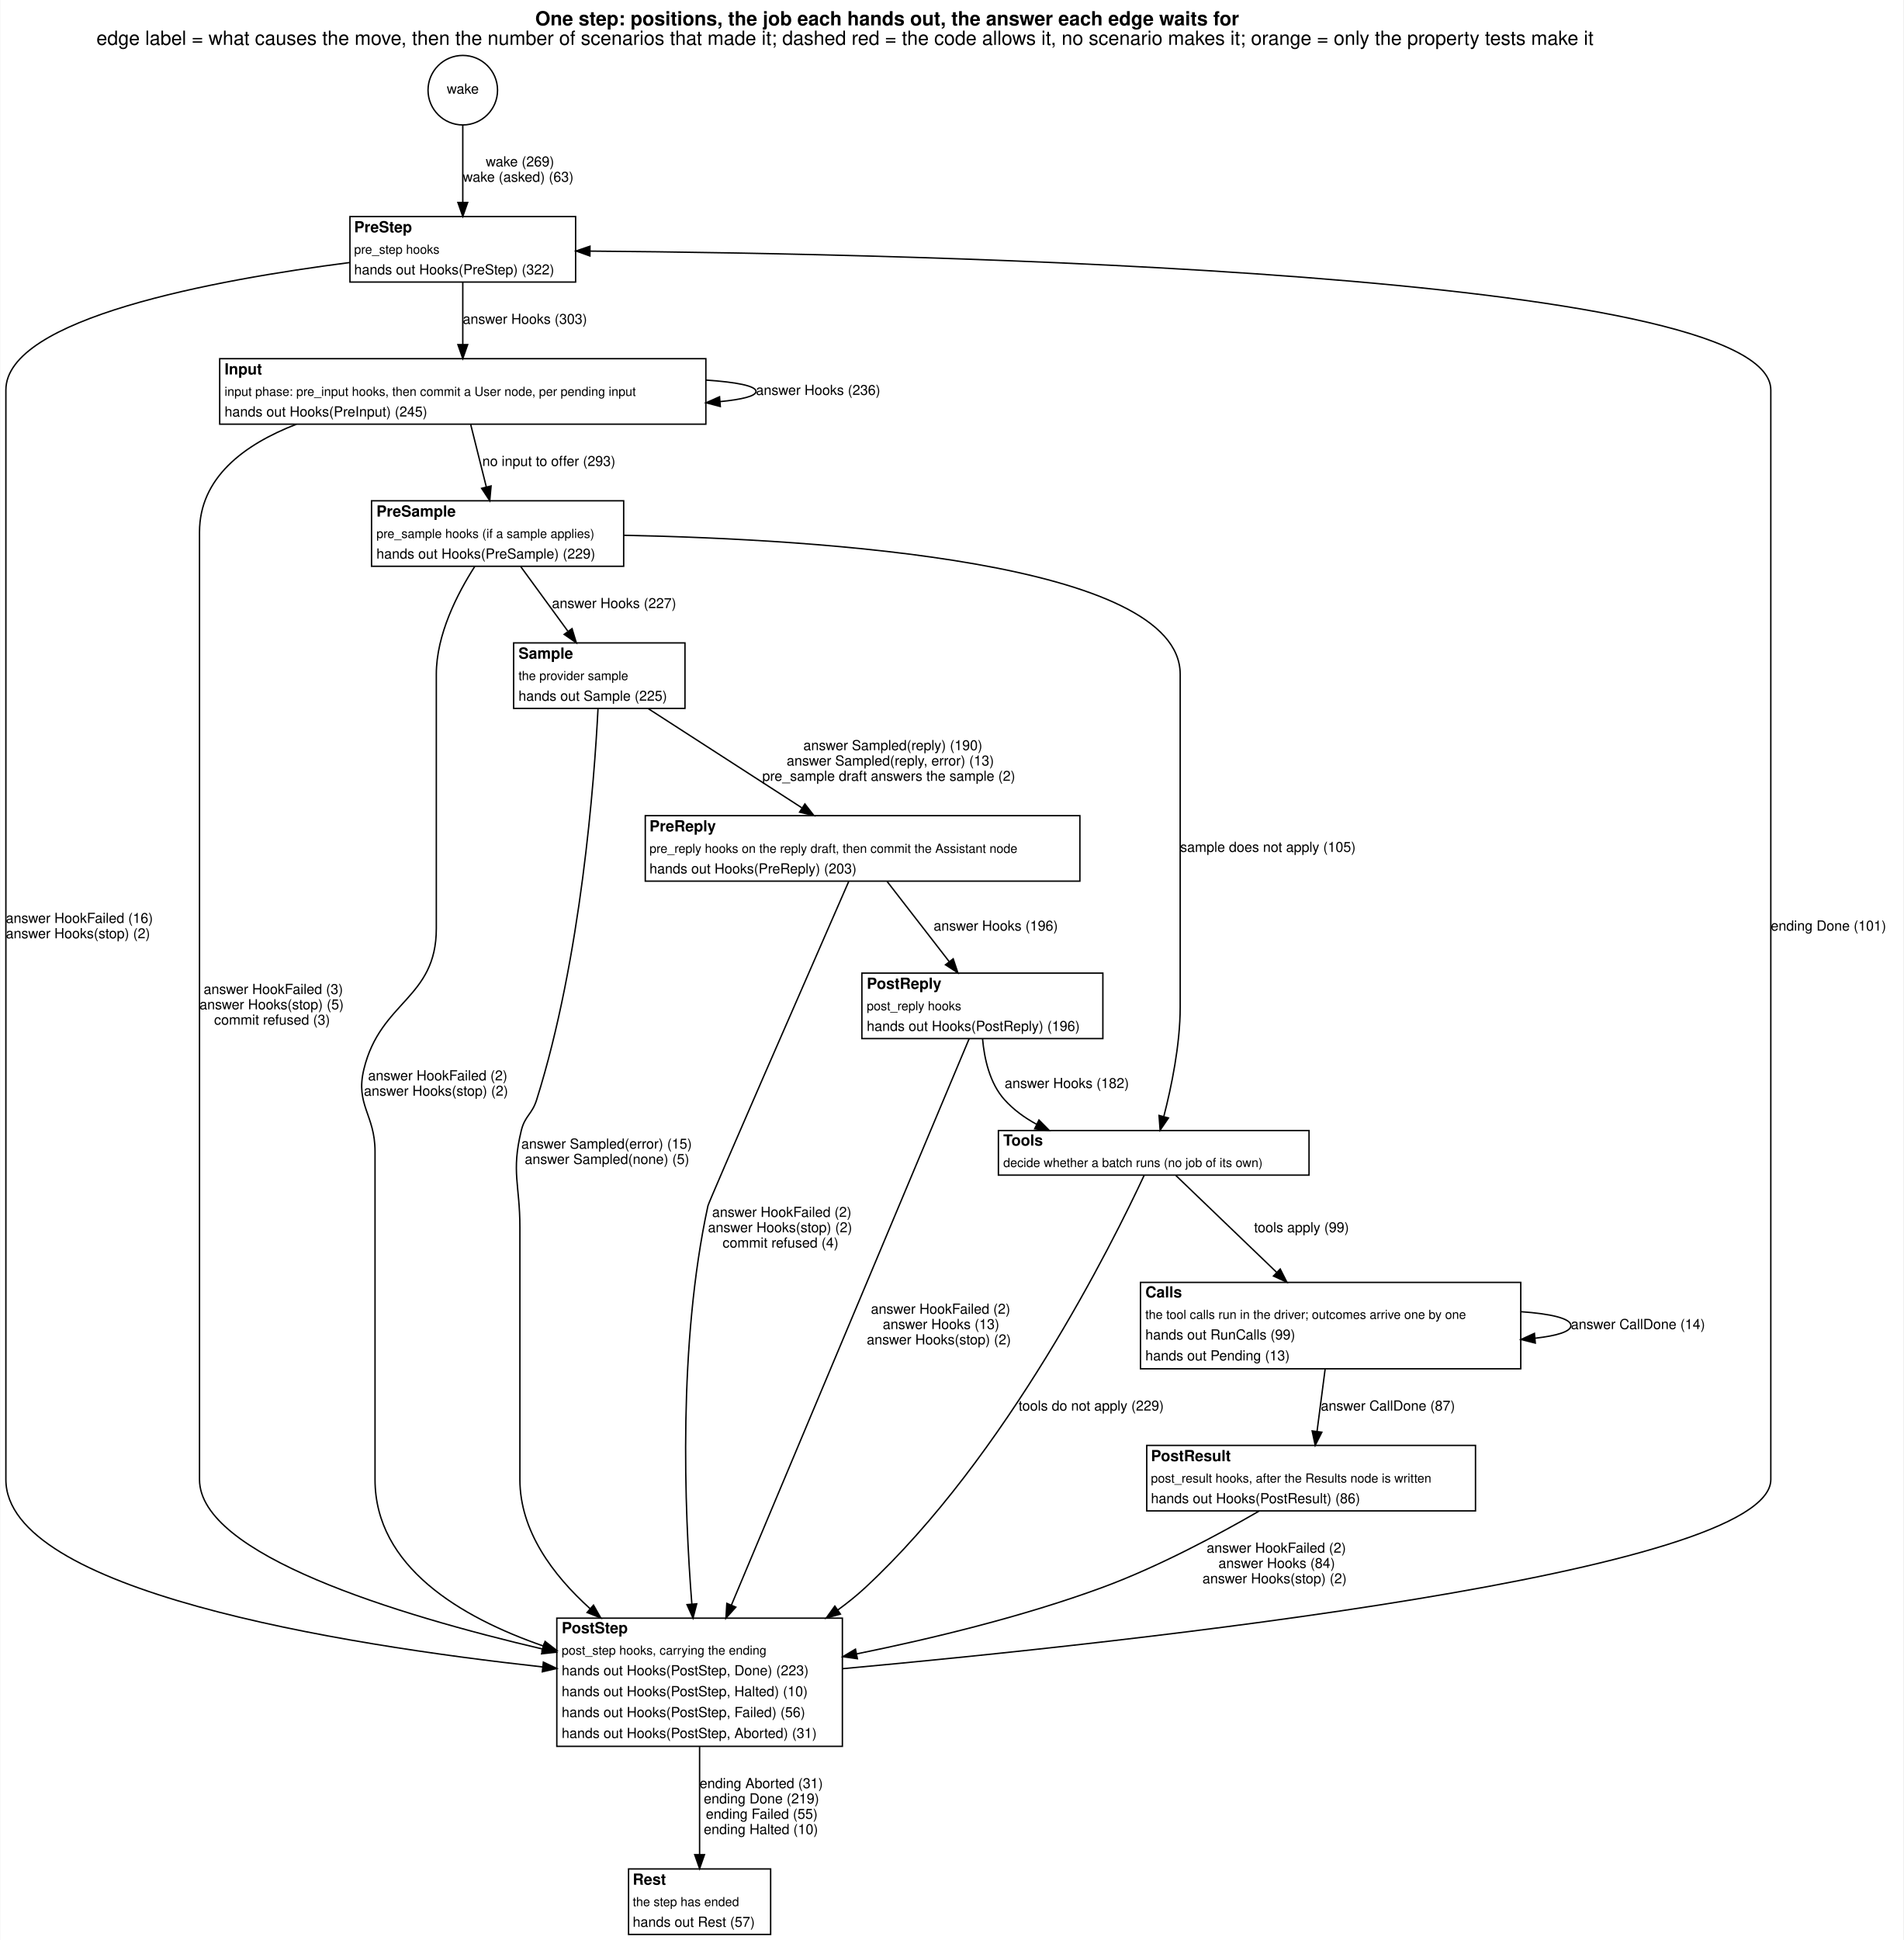
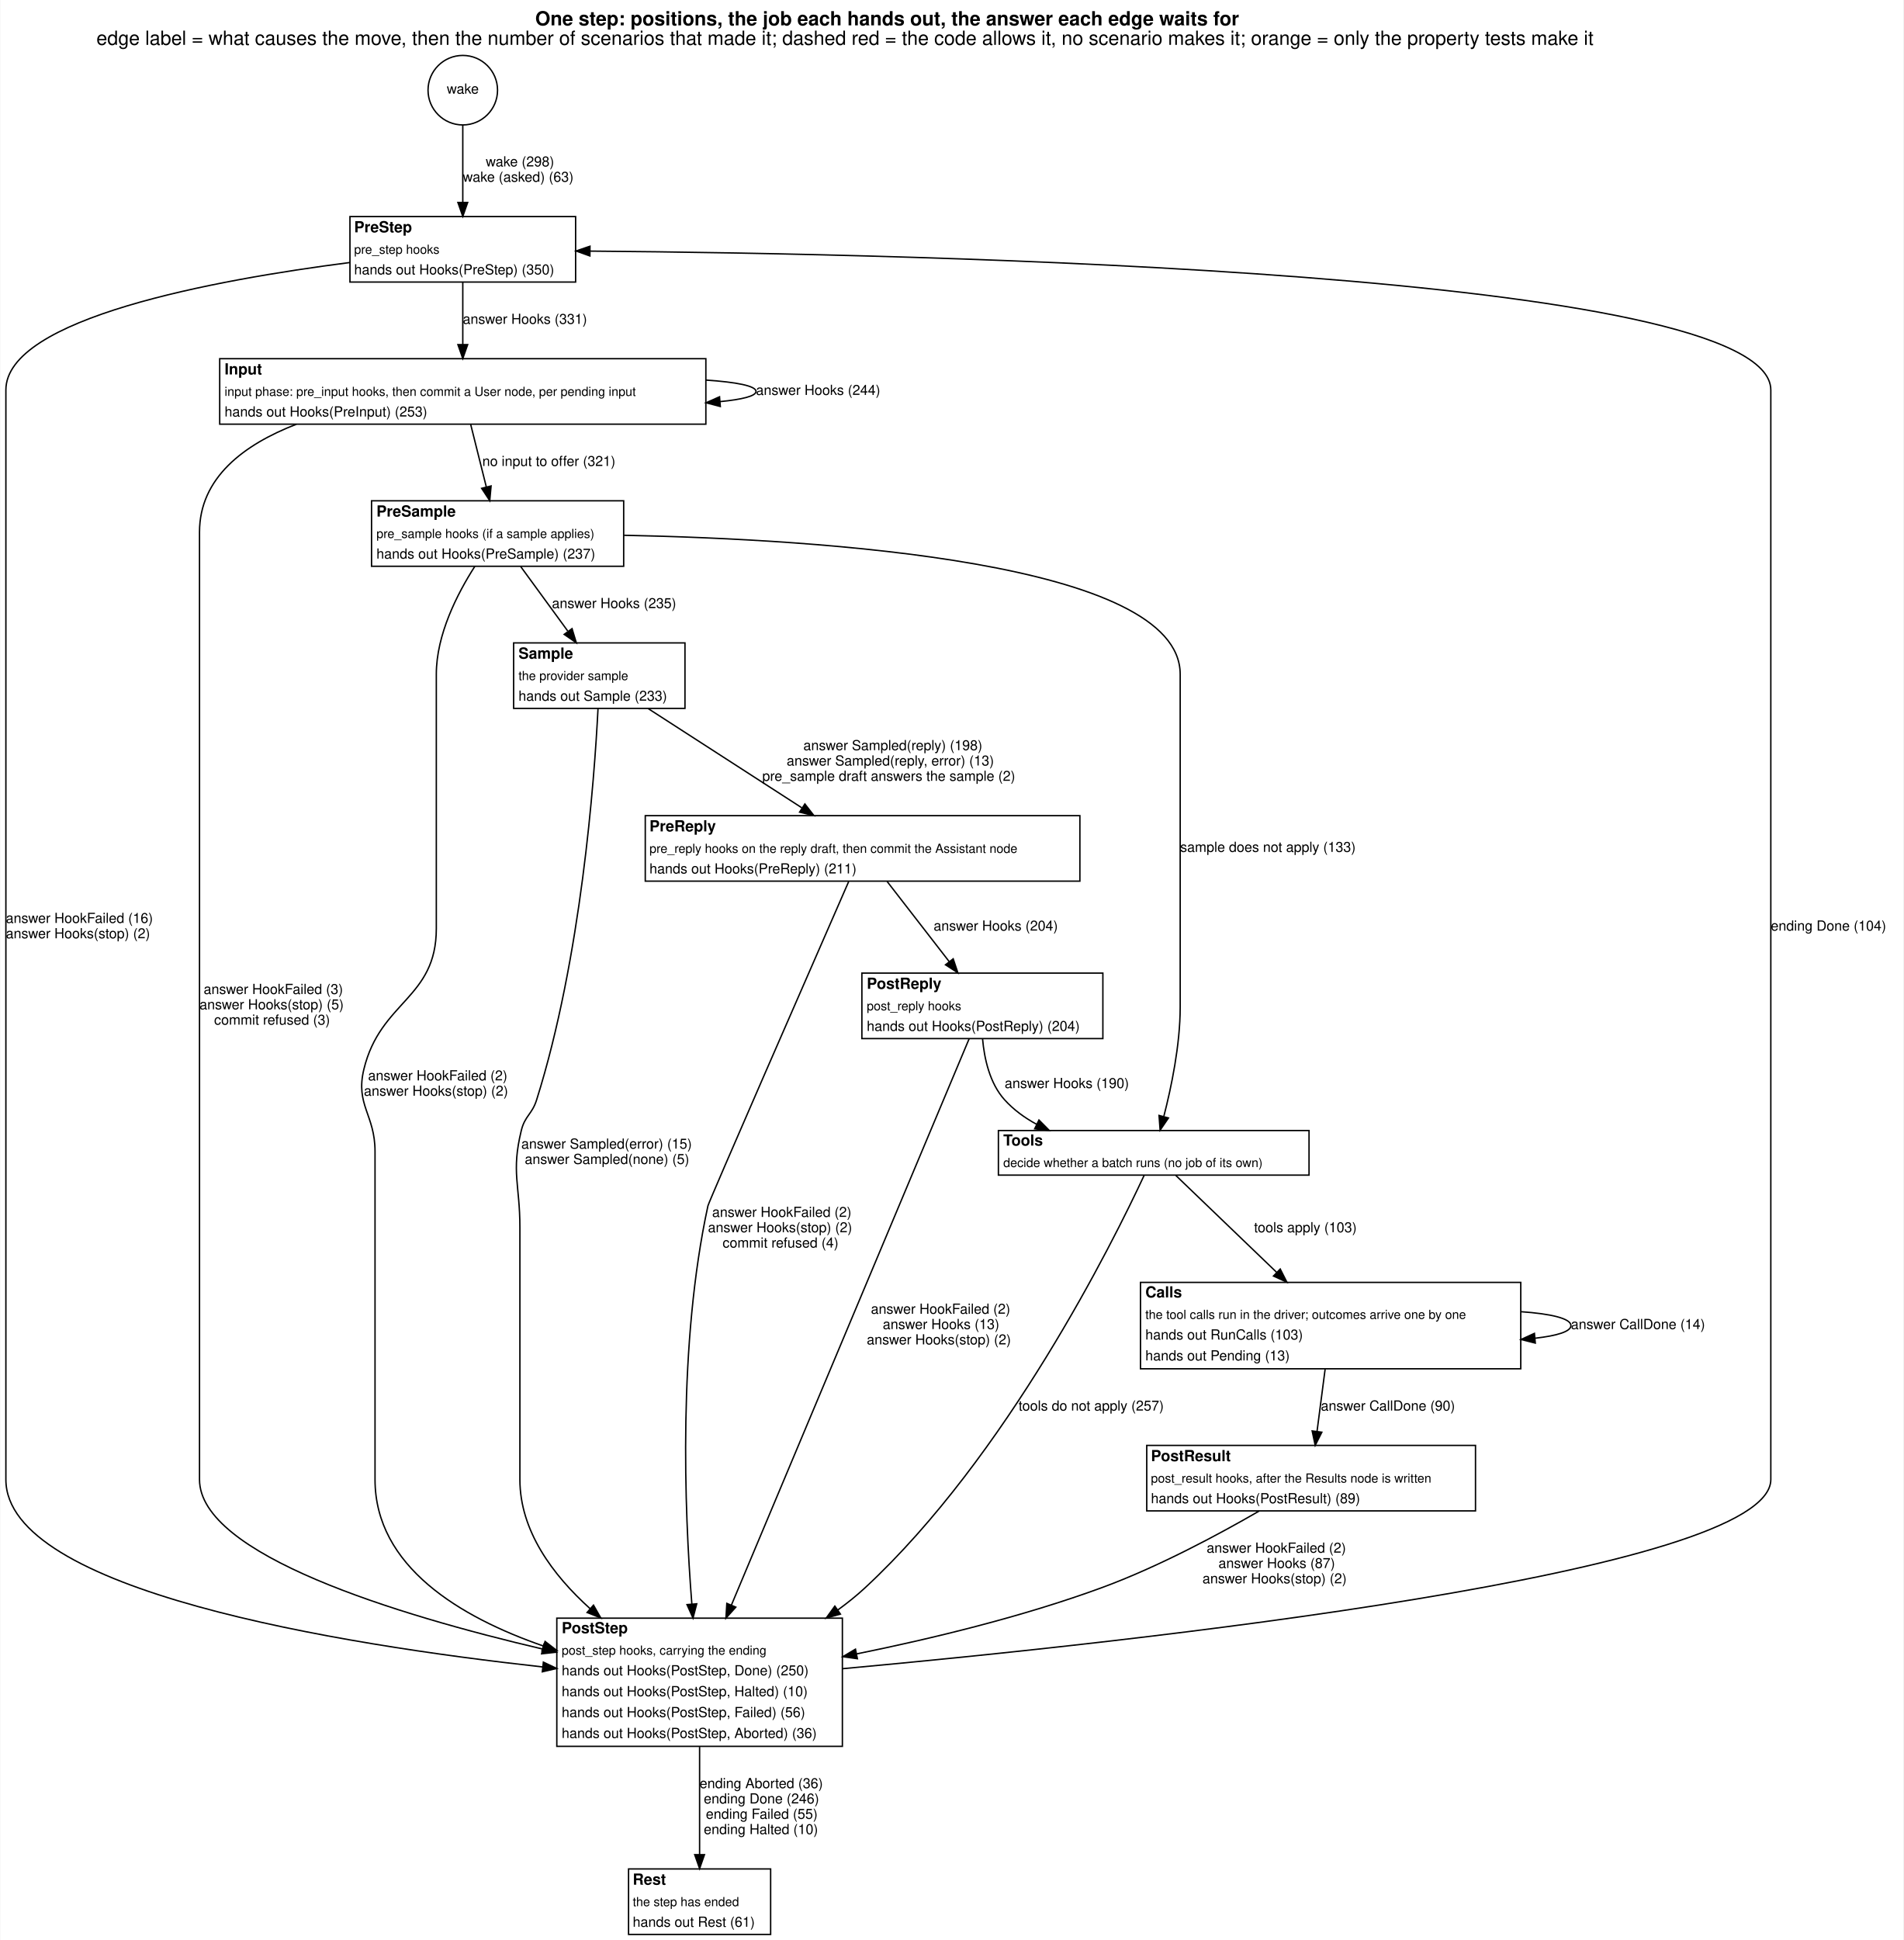
<svg xmlns="http://www.w3.org/2000/svg" width="1366pt" height="1392pt" viewBox="0.00 0.00 1366.00 1392.45">
  <g id="graph0" class="graph" transform="scale(1 1) rotate(0) translate(4 1388.45)">
    <polygon fill="white" stroke="transparent" points="-4,4 -4,-1388.45 1362,-1388.45 1362,4 -4,4" />
    <text text-anchor="start" x="380" y="-1370.25" font-family="Helvetica,sans-Serif" font-weight="bold" font-size="14.00">One step: positions, the job each hands out, the answer each edge waits for</text>
    <text text-anchor="start" x="65" y="-1356.25" font-family="Helvetica,sans-Serif" font-size="14.00">edge label = what causes the move, then the number of scenarios that made it; dashed red = the code allows it, no scenario makes it; orange = only the property tests make it</text>
    <g id="node1" class="node">
      <ellipse fill="none" stroke="black" cx="328" cy="-1323.72" rx="24.95" ry="24.95" />
      <text text-anchor="middle" x="328" y="-1321.22" font-family="Helvetica,sans-Serif" font-size="10.00">wake</text>
    </g>
    <g id="node2" class="node">
      <polygon fill="white" stroke="transparent" points="247,-1186 247,-1233 409,-1233 409,-1186 247,-1186" />
      <text text-anchor="start" x="250" y="-1221.7" font-family="Helvetica,sans-Serif" font-weight="bold" font-size="11.00">PreStep</text>
      <text text-anchor="start" x="250" y="-1206.3" font-family="Helvetica,sans-Serif" font-size="9.00">pre_step hooks</text>
-       <text text-anchor="start" x="250" y="-1191.5" font-family="Helvetica,sans-Serif" font-size="10.00">hands out Hooks(PreStep) (322)</text>
+       <text text-anchor="start" x="250" y="-1191.5" font-family="Helvetica,sans-Serif" font-size="10.00">hands out Hooks(PreStep) (350)</text>
      <polygon fill="none" stroke="black" points="247,-1186 247,-1233 409,-1233 409,-1186 247,-1186" />
    </g>
    <g id="edge1" class="edge">
      <path fill="none" stroke="black" d="M328,-1298.92C328,-1282.76 328,-1261.16 328,-1243.36" />
      <polygon fill="black" stroke="black" points="331.5,-1243.12 328,-1233.12 324.5,-1243.12 331.5,-1243.12" />
-       <text text-anchor="start" x="344.5" y="-1269" font-family="Helvetica,sans-Serif" font-size="10.00">wake (269)</text>
+       <text text-anchor="start" x="344.5" y="-1269" font-family="Helvetica,sans-Serif" font-size="10.00">wake (298)</text>
      <text text-anchor="start" x="328" y="-1258" font-family="Helvetica,sans-Serif" font-size="10.00">wake (asked) (63)</text>
    </g>
    <g id="node3" class="node">
      <polygon fill="white" stroke="transparent" points="153.5,-1084 153.5,-1131 502.5,-1131 502.5,-1084 153.5,-1084" />
      <text text-anchor="start" x="157" y="-1119.7" font-family="Helvetica,sans-Serif" font-weight="bold" font-size="11.00">Input</text>
      <text text-anchor="start" x="157" y="-1104.3" font-family="Helvetica,sans-Serif" font-size="9.00">input phase: pre_input hooks, then commit a User node, per pending input</text>
-       <text text-anchor="start" x="157" y="-1089.5" font-family="Helvetica,sans-Serif" font-size="10.00">hands out Hooks(PreInput) (245)</text>
+       <text text-anchor="start" x="157" y="-1089.5" font-family="Helvetica,sans-Serif" font-size="10.00">hands out Hooks(PreInput) (253)</text>
      <polygon fill="none" stroke="black" points="153.5,-1084 153.5,-1131 502.5,-1131 502.5,-1084 153.5,-1084" />
    </g>
    <g id="edge17" class="edge">
      <path fill="none" stroke="black" d="M328,-1185.81C328,-1172.64 328,-1155.82 328,-1141.24" />
      <polygon fill="black" stroke="black" points="331.5,-1141.1 328,-1131.1 324.5,-1141.1 331.5,-1141.1" />
-       <text text-anchor="start" x="328" y="-1156" font-family="Helvetica,sans-Serif" font-size="10.00">answer Hooks (303)</text>
+       <text text-anchor="start" x="328" y="-1156" font-family="Helvetica,sans-Serif" font-size="10.00">answer Hooks (331)</text>
    </g>
    <g id="node11" class="node">
      <polygon fill="white" stroke="transparent" points="395.5,-135 395.5,-227 600.5,-227 600.5,-135 395.5,-135" />
      <text text-anchor="start" x="399" y="-216.2" font-family="Helvetica,sans-Serif" font-weight="bold" font-size="11.00">PostStep</text>
      <text text-anchor="start" x="399" y="-200.8" font-family="Helvetica,sans-Serif" font-size="9.00">post_step hooks, carrying the ending</text>
-       <text text-anchor="start" x="399" y="-186" font-family="Helvetica,sans-Serif" font-size="10.00">hands out Hooks(PostStep, Done) (223)</text>
+       <text text-anchor="start" x="399" y="-186" font-family="Helvetica,sans-Serif" font-size="10.00">hands out Hooks(PostStep, Done) (250)</text>
      <text text-anchor="start" x="399" y="-171" font-family="Helvetica,sans-Serif" font-size="10.00">hands out Hooks(PostStep, Halted) (10)</text>
      <text text-anchor="start" x="399" y="-156" font-family="Helvetica,sans-Serif" font-size="10.00">hands out Hooks(PostStep, Failed) (56)</text>
-       <text text-anchor="start" x="399" y="-141" font-family="Helvetica,sans-Serif" font-size="10.00">hands out Hooks(PostStep, Aborted) (31)</text>
+       <text text-anchor="start" x="399" y="-141" font-family="Helvetica,sans-Serif" font-size="10.00">hands out Hooks(PostStep, Aborted) (36)</text>
      <polygon fill="none" stroke="black" points="395.5,-135 395.5,-227 600.5,-227 600.5,-135 395.5,-135" />
    </g>
    <g id="edge18" class="edge">
      <path fill="none" stroke="black" d="M246.92,-1200.02C149.79,-1187.56 0,-1160 0,-1108.5 0,-1108.5 0,-1108.5 0,-326.5 0,-246.75 238.55,-208.17 385.44,-191.98" />
      <polygon fill="black" stroke="black" points="385.85,-195.45 395.42,-190.9 385.1,-188.5 385.85,-195.45" />
      <text text-anchor="start" x="0" y="-726" font-family="Helvetica,sans-Serif" font-size="10.00">answer HookFailed (16)</text>
      <text text-anchor="start" x="0" y="-715" font-family="Helvetica,sans-Serif" font-size="10.00">answer Hooks(stop) (2)</text>
    </g>
    <g id="edge4" class="edge">
      <path fill="none" stroke="black" d="M502.62,-1115.64C524.28,-1114.19 538.5,-1111.48 538.5,-1107.5 538.5,-1104.17 528.56,-1101.73 512.65,-1100.18" />
      <polygon fill="black" stroke="black" points="512.87,-1096.68 502.62,-1099.36 512.31,-1103.66 512.87,-1096.68" />
-       <text text-anchor="start" x="538.5" y="-1105" font-family="Helvetica,sans-Serif" font-size="10.00">answer Hooks (236)</text>
+       <text text-anchor="start" x="538.5" y="-1105" font-family="Helvetica,sans-Serif" font-size="10.00">answer Hooks (244)</text>
    </g>
    <g id="node4" class="node">
      <polygon fill="white" stroke="transparent" points="262.5,-982 262.5,-1029 443.5,-1029 443.5,-982 262.5,-982" />
      <text text-anchor="start" x="266" y="-1017.7" font-family="Helvetica,sans-Serif" font-weight="bold" font-size="11.00">PreSample</text>
      <text text-anchor="start" x="266" y="-1002.3" font-family="Helvetica,sans-Serif" font-size="9.00">pre_sample hooks (if a sample applies)</text>
-       <text text-anchor="start" x="266" y="-987.5" font-family="Helvetica,sans-Serif" font-size="10.00">hands out Hooks(PreSample) (229)</text>
+       <text text-anchor="start" x="266" y="-987.5" font-family="Helvetica,sans-Serif" font-size="10.00">hands out Hooks(PreSample) (237)</text>
      <polygon fill="none" stroke="black" points="262.5,-982 262.5,-1029 443.5,-1029 443.5,-982 262.5,-982" />
    </g>
    <g id="edge6" class="edge">
      <path fill="none" stroke="black" d="M333.67,-1083.81C337,-1070.51 341.25,-1053.5 344.92,-1038.82" />
      <polygon fill="black" stroke="black" points="348.32,-1039.65 347.35,-1029.1 341.53,-1037.95 348.32,-1039.65" />
-       <text text-anchor="start" x="342" y="-1054" font-family="Helvetica,sans-Serif" font-size="10.00">no input to offer (293)</text>
+       <text text-anchor="start" x="342" y="-1054" font-family="Helvetica,sans-Serif" font-size="10.00">no input to offer (321)</text>
    </g>
    <g id="edge5" class="edge">
      <path fill="none" stroke="black" d="M208.57,-1083.96C170.95,-1069.42 139,-1045.57 139,-1006.5 139,-1006.5 139,-1006.5 139,-326.5 139,-272.59 280.09,-229.48 385.37,-204.82" />
      <polygon fill="black" stroke="black" points="386.17,-208.23 395.13,-202.56 384.59,-201.41 386.17,-208.23" />
      <text text-anchor="start" x="142" y="-675" font-family="Helvetica,sans-Serif" font-size="10.00">answer HookFailed (3)</text>
      <text text-anchor="start" x="139" y="-664" font-family="Helvetica,sans-Serif" font-size="10.00">answer Hooks(stop) (5)</text>
      <text text-anchor="start" x="149.5" y="-653" font-family="Helvetica,sans-Serif" font-size="10.00">commit refused (3)</text>
    </g>
    <g id="node5" class="node">
      <polygon fill="white" stroke="transparent" points="364.5,-880 364.5,-927 487.5,-927 487.5,-880 364.5,-880" />
      <text text-anchor="start" x="368" y="-915.7" font-family="Helvetica,sans-Serif" font-weight="bold" font-size="11.00">Sample</text>
      <text text-anchor="start" x="368" y="-900.3" font-family="Helvetica,sans-Serif" font-size="9.00">the provider sample</text>
-       <text text-anchor="start" x="368" y="-885.5" font-family="Helvetica,sans-Serif" font-size="10.00">hands out Sample (225)</text>
+       <text text-anchor="start" x="368" y="-885.5" font-family="Helvetica,sans-Serif" font-size="10.00">hands out Sample (233)</text>
      <polygon fill="none" stroke="black" points="364.5,-880 364.5,-927 487.5,-927 487.5,-880 364.5,-880" />
    </g>
    <g id="edge15" class="edge">
      <path fill="none" stroke="black" d="M369.56,-981.81C379.55,-968.13 392.41,-950.51 403.33,-935.55" />
      <polygon fill="black" stroke="black" points="406.43,-937.24 409.5,-927.1 400.78,-933.11 406.43,-937.24" />
-       <text text-anchor="start" x="392" y="-952" font-family="Helvetica,sans-Serif" font-size="10.00">answer Hooks (227)</text>
+       <text text-anchor="start" x="392" y="-952" font-family="Helvetica,sans-Serif" font-size="10.00">answer Hooks (235)</text>
    </g>
    <g id="node8" class="node">
      <polygon fill="white" stroke="transparent" points="712.5,-545 712.5,-577 935.5,-577 935.5,-545 712.5,-545" />
      <text text-anchor="start" x="716" y="-566.2" font-family="Helvetica,sans-Serif" font-weight="bold" font-size="11.00">Tools</text>
      <text text-anchor="start" x="716" y="-550.8" font-family="Helvetica,sans-Serif" font-size="9.00">decide whether a batch runs (no job of its own)</text>
      <polygon fill="none" stroke="black" points="712.5,-545 712.5,-577 935.5,-577 935.5,-545 712.5,-545" />
    </g>
    <g id="edge16" class="edge">
      <path fill="none" stroke="black" d="M443.73,-1004.25C585.37,-1001.38 843,-985.08 843,-904.5 843,-904.5 843,-904.5 843,-665.5 843,-638.43 836.63,-608.02 831.27,-587.21" />
      <polygon fill="black" stroke="black" points="834.58,-586.02 828.6,-577.27 827.82,-587.84 834.58,-586.02" />
-       <text text-anchor="start" x="843" y="-777" font-family="Helvetica,sans-Serif" font-size="10.00">sample does not apply (105)</text>
+       <text text-anchor="start" x="843" y="-777" font-family="Helvetica,sans-Serif" font-size="10.00">sample does not apply (133)</text>
    </g>
    <g id="edge14" class="edge">
      <path fill="none" stroke="black" d="M336.62,-981.9C324.11,-962.39 309,-932.95 309,-904.5 309,-904.5 309,-904.5 309,-722 309,-671.51 268.89,-670.07 257,-621 250.77,-595.28 265,-588.46 265,-562 265,-562 265,-562 265,-326.5 265,-264.04 326.23,-227.64 385.91,-207" />
      <polygon fill="black" stroke="black" points="387.08,-210.3 395.46,-203.82 384.87,-203.66 387.08,-210.3" />
      <text text-anchor="start" x="260" y="-613" font-family="Helvetica,sans-Serif" font-size="10.00">answer HookFailed (2)</text>
      <text text-anchor="start" x="257" y="-602" font-family="Helvetica,sans-Serif" font-size="10.00">answer Hooks(stop) (2)</text>
    </g>
    <g id="node6" class="node">
      <polygon fill="white" stroke="transparent" points="459,-756 459,-803 771,-803 771,-756 459,-756" />
      <text text-anchor="start" x="462" y="-791.7" font-family="Helvetica,sans-Serif" font-weight="bold" font-size="11.00">PreReply</text>
      <text text-anchor="start" x="462" y="-776.3" font-family="Helvetica,sans-Serif" font-size="9.00">pre_reply hooks on the reply draft, then commit the Assistant node</text>
-       <text text-anchor="start" x="462" y="-761.5" font-family="Helvetica,sans-Serif" font-size="10.00">hands out Hooks(PreReply) (203)</text>
+       <text text-anchor="start" x="462" y="-761.5" font-family="Helvetica,sans-Serif" font-size="10.00">hands out Hooks(PreReply) (211)</text>
      <polygon fill="none" stroke="black" points="459,-756 459,-803 771,-803 771,-756 459,-756" />
    </g>
    <g id="edge20" class="edge">
      <path fill="none" stroke="black" d="M461.11,-879.84C492.27,-859.72 537.92,-830.25 571.41,-808.64" />
      <polygon fill="black" stroke="black" points="573.58,-811.4 580.08,-803.04 569.78,-805.52 573.58,-811.4" />
-       <text text-anchor="start" x="572.5" y="-850" font-family="Helvetica,sans-Serif" font-size="10.00">answer Sampled(reply) (190)</text>
+       <text text-anchor="start" x="572.5" y="-850" font-family="Helvetica,sans-Serif" font-size="10.00">answer Sampled(reply) (198)</text>
      <text text-anchor="start" x="560.5" y="-839" font-family="Helvetica,sans-Serif" font-size="10.00">answer Sampled(reply, error) (13)</text>
      <text text-anchor="start" x="543" y="-828" font-family="Helvetica,sans-Serif" font-size="10.00">pre_sample draft answers the sample (2)</text>
    </g>
    <g id="edge19" class="edge">
      <path fill="none" stroke="black" d="M425.08,-879.87C422.48,-828.69 413.03,-700.6 381,-599 377.71,-588.57 372.59,-587.62 370,-577 362.69,-546.99 369,-538.39 369,-507.5 369,-507.5 369,-507.5 369,-326.5 369,-289.77 392.49,-258.07 419.41,-233.81" />
      <polygon fill="black" stroke="black" points="421.82,-236.35 427.08,-227.16 417.23,-231.06 421.82,-236.35" />
      <text text-anchor="start" x="370" y="-564" font-family="Helvetica,sans-Serif" font-size="10.00">answer Sampled(error) (15)</text>
      <text text-anchor="start" x="372.5" y="-553" font-family="Helvetica,sans-Serif" font-size="10.00">answer Sampled(none) (5)</text>
    </g>
    <g id="node7" class="node">
      <polygon fill="white" stroke="transparent" points="614.5,-643 614.5,-690 787.5,-690 787.5,-643 614.5,-643" />
      <text text-anchor="start" x="618" y="-678.7" font-family="Helvetica,sans-Serif" font-weight="bold" font-size="11.00">PostReply</text>
      <text text-anchor="start" x="618" y="-663.3" font-family="Helvetica,sans-Serif" font-size="9.00">post_reply hooks</text>
-       <text text-anchor="start" x="618" y="-648.5" font-family="Helvetica,sans-Serif" font-size="10.00">hands out Hooks(PostReply) (196)</text>
+       <text text-anchor="start" x="618" y="-648.5" font-family="Helvetica,sans-Serif" font-size="10.00">hands out Hooks(PostReply) (204)</text>
      <polygon fill="none" stroke="black" points="614.5,-643 614.5,-690 787.5,-690 787.5,-643 614.5,-643" />
    </g>
    <g id="edge12" class="edge">
      <path fill="none" stroke="black" d="M632.61,-755.77C645.48,-739.16 663.08,-716.45 677.2,-698.22" />
      <polygon fill="black" stroke="black" points="680.05,-700.25 683.41,-690.2 674.52,-695.96 680.05,-700.25" />
-       <text text-anchor="start" x="666" y="-720.5" font-family="Helvetica,sans-Serif" font-size="10.00">answer Hooks (196)</text>
+       <text text-anchor="start" x="666" y="-720.5" font-family="Helvetica,sans-Serif" font-size="10.00">answer Hooks (204)</text>
    </g>
    <g id="edge13" class="edge">
      <path fill="none" stroke="black" d="M605.02,-755.69C577.88,-693.62 504.67,-526.08 504,-523 482.53,-424.07 487.06,-305.18 492.44,-237.12" />
      <polygon fill="black" stroke="black" points="495.94,-237.31 493.27,-227.05 488.96,-236.73 495.94,-237.31" />
      <text text-anchor="start" x="507" y="-515" font-family="Helvetica,sans-Serif" font-size="10.00">answer HookFailed (2)</text>
      <text text-anchor="start" x="504" y="-504" font-family="Helvetica,sans-Serif" font-size="10.00">answer Hooks(stop) (2)</text>
      <text text-anchor="start" x="514.5" y="-493" font-family="Helvetica,sans-Serif" font-size="10.00">commit refused (4)</text>
    </g>
    <g id="edge8" class="edge">
      <path fill="none" stroke="black" d="M701.12,-642.93C702.37,-628.71 706.23,-610.87 717,-599 723.47,-591.87 731.38,-586.11 739.95,-581.47" />
      <polygon fill="black" stroke="black" points="741.62,-584.55 749.08,-577.02 738.55,-578.25 741.62,-584.55" />
-       <text text-anchor="start" x="717" y="-607.5" font-family="Helvetica,sans-Serif" font-size="10.00">answer Hooks (182)</text>
+       <text text-anchor="start" x="717" y="-607.5" font-family="Helvetica,sans-Serif" font-size="10.00">answer Hooks (190)</text>
    </g>
    <g id="edge7" class="edge">
      <path fill="none" stroke="black" d="M691.48,-642.83C661,-570.23 565.21,-342.09 520.9,-236.55" />
      <polygon fill="black" stroke="black" points="524,-234.9 516.91,-227.03 517.55,-237.61 524,-234.9" />
      <text text-anchor="start" x="621" y="-445.5" font-family="Helvetica,sans-Serif" font-size="10.00">answer HookFailed (2)</text>
      <text text-anchor="start" x="629.5" y="-434.5" font-family="Helvetica,sans-Serif" font-size="10.00">answer Hooks (13)</text>
      <text text-anchor="start" x="618" y="-423.5" font-family="Helvetica,sans-Serif" font-size="10.00">answer Hooks(stop) (2)</text>
    </g>
    <g id="node9" class="node">
      <polygon fill="white" stroke="transparent" points="814.5,-406 814.5,-468 1087.5,-468 1087.5,-406 814.5,-406" />
      <text text-anchor="start" x="818" y="-457.2" font-family="Helvetica,sans-Serif" font-weight="bold" font-size="11.00">Calls</text>
      <text text-anchor="start" x="818" y="-441.8" font-family="Helvetica,sans-Serif" font-size="9.00">the tool calls run in the driver; outcomes arrive one by one</text>
-       <text text-anchor="start" x="818" y="-427" font-family="Helvetica,sans-Serif" font-size="10.00">hands out RunCalls (99)</text>
+       <text text-anchor="start" x="818" y="-427" font-family="Helvetica,sans-Serif" font-size="10.00">hands out RunCalls (103)</text>
      <text text-anchor="start" x="818" y="-412" font-family="Helvetica,sans-Serif" font-size="10.00">hands out Pending (13)</text>
      <polygon fill="none" stroke="black" points="814.5,-406 814.5,-468 1087.5,-468 1087.5,-406 814.5,-406" />
    </g>
    <g id="edge21" class="edge">
      <path fill="none" stroke="black" d="M839.83,-544.8C857.85,-527.49 887.93,-498.59 912.26,-475.21" />
      <polygon fill="black" stroke="black" points="914.82,-477.61 919.61,-468.15 909.97,-472.56 914.82,-477.61" />
-       <text text-anchor="start" x="896" y="-504" font-family="Helvetica,sans-Serif" font-size="10.00">tools apply (99)</text>
+       <text text-anchor="start" x="896" y="-504" font-family="Helvetica,sans-Serif" font-size="10.00">tools apply (103)</text>
    </g>
    <g id="edge22" class="edge">
      <path fill="none" stroke="black" d="M817.17,-544.92C794.67,-496.59 718.49,-343.2 617,-249 610.88,-243.32 604.19,-237.93 597.21,-232.87" />
      <polygon fill="black" stroke="black" points="599.09,-229.92 588.89,-227.07 595.09,-235.66 599.09,-229.92" />
-       <text text-anchor="start" x="727" y="-376" font-family="Helvetica,sans-Serif" font-size="10.00">tools do not apply (229)</text>
+       <text text-anchor="start" x="727" y="-376" font-family="Helvetica,sans-Serif" font-size="10.00">tools do not apply (257)</text>
    </g>
    <g id="edge2" class="edge">
      <path fill="none" stroke="black" d="M1087.65,-446.97C1108.97,-445.48 1123.5,-442.15 1123.5,-437 1123.5,-432.73 1113.53,-429.72 1098,-427.96" />
      <polygon fill="black" stroke="black" points="1097.93,-424.44 1087.65,-427.03 1097.3,-431.42 1097.93,-424.44" />
      <text text-anchor="start" x="1123.5" y="-434.5" font-family="Helvetica,sans-Serif" font-size="10.00">answer CallDone (14)</text>
    </g>
    <g id="node10" class="node">
      <polygon fill="white" stroke="transparent" points="819,-304 819,-351 1055,-351 1055,-304 819,-304" />
      <text text-anchor="start" x="822" y="-339.7" font-family="Helvetica,sans-Serif" font-weight="bold" font-size="11.00">PostResult</text>
      <text text-anchor="start" x="822" y="-324.3" font-family="Helvetica,sans-Serif" font-size="9.00">post_result hooks, after the Results node is written</text>
-       <text text-anchor="start" x="822" y="-309.5" font-family="Helvetica,sans-Serif" font-size="10.00">hands out Hooks(PostResult) (86)</text>
+       <text text-anchor="start" x="822" y="-309.5" font-family="Helvetica,sans-Serif" font-size="10.00">hands out Hooks(PostResult) (89)</text>
      <polygon fill="none" stroke="black" points="819,-304 819,-351 1055,-351 1055,-304 819,-304" />
    </g>
    <g id="edge3" class="edge">
      <path fill="none" stroke="black" d="M947.06,-405.77C945.26,-391.91 943.12,-375.46 941.27,-361.3" />
      <polygon fill="black" stroke="black" points="944.69,-360.47 939.93,-351.01 937.75,-361.38 944.69,-360.47" />
-       <text text-anchor="start" x="944" y="-376" font-family="Helvetica,sans-Serif" font-size="10.00">answer CallDone (87)</text>
+       <text text-anchor="start" x="944" y="-376" font-family="Helvetica,sans-Serif" font-size="10.00">answer CallDone (90)</text>
    </g>
    <g id="edge9" class="edge">
      <path fill="none" stroke="black" d="M899.66,-303.87C870.01,-286.74 827.03,-263.72 787,-249 730.34,-228.17 664.99,-212.37 610.77,-201.36" />
      <polygon fill="black" stroke="black" points="611.28,-197.89 600.79,-199.36 609.9,-204.75 611.28,-197.89" />
      <text text-anchor="start" x="862" y="-274" font-family="Helvetica,sans-Serif" font-size="10.00">answer HookFailed (2)</text>
-       <text text-anchor="start" x="870.5" y="-263" font-family="Helvetica,sans-Serif" font-size="10.00">answer Hooks (84)</text>
+       <text text-anchor="start" x="870.5" y="-263" font-family="Helvetica,sans-Serif" font-size="10.00">answer Hooks (87)</text>
      <text text-anchor="start" x="859" y="-252" font-family="Helvetica,sans-Serif" font-size="10.00">answer Hooks(stop) (2)</text>
    </g>
    <g id="edge10" class="edge">
      <path fill="none" stroke="black" d="M600.51,-190.72C809.88,-209.9 1267,-259.47 1267,-326.5 1267,-1108.5 1267,-1108.5 1267,-1108.5 1267,-1193.16 655.7,-1206.3 419.56,-1208.22" />
      <polygon fill="black" stroke="black" points="419.25,-1204.73 409.28,-1208.3 419.31,-1211.73 419.25,-1204.73" />
-       <text text-anchor="start" x="1267" y="-720.5" font-family="Helvetica,sans-Serif" font-size="10.00">ending Done (101)</text>
+       <text text-anchor="start" x="1267" y="-720.5" font-family="Helvetica,sans-Serif" font-size="10.00">ending Done (104)</text>
    </g>
    <g id="node12" class="node">
      <polygon fill="white" stroke="transparent" points="447,0 447,-47 549,-47 549,0 447,0" />
      <text text-anchor="start" x="450" y="-35.7" font-family="Helvetica,sans-Serif" font-weight="bold" font-size="11.00">Rest</text>
      <text text-anchor="start" x="450" y="-20.3" font-family="Helvetica,sans-Serif" font-size="9.00">the step has ended</text>
-       <text text-anchor="start" x="450" y="-5.5" font-family="Helvetica,sans-Serif" font-size="10.00">hands out Rest (57)</text>
+       <text text-anchor="start" x="450" y="-5.5" font-family="Helvetica,sans-Serif" font-size="10.00">hands out Rest (61)</text>
      <polygon fill="none" stroke="black" points="447,0 447,-47 549,-47 549,0 447,0" />
    </g>
    <g id="edge11" class="edge">
      <path fill="none" stroke="black" d="M498,-134.6C498,-109.84 498,-79.75 498,-57.28" />
      <polygon fill="black" stroke="black" points="501.5,-57.24 498,-47.24 494.5,-57.24 501.5,-57.24" />
-       <text text-anchor="start" x="498" y="-105" font-family="Helvetica,sans-Serif" font-size="10.00">ending Aborted (31)</text>
-       <text text-anchor="start" x="501" y="-94" font-family="Helvetica,sans-Serif" font-size="10.00">ending Done (219)</text>
+       <text text-anchor="start" x="498" y="-105" font-family="Helvetica,sans-Serif" font-size="10.00">ending Aborted (36)</text>
+       <text text-anchor="start" x="501" y="-94" font-family="Helvetica,sans-Serif" font-size="10.00">ending Done (246)</text>
      <text text-anchor="start" x="502.5" y="-83" font-family="Helvetica,sans-Serif" font-size="10.00">ending Failed (55)</text>
      <text text-anchor="start" x="501" y="-72" font-family="Helvetica,sans-Serif" font-size="10.00">ending Halted (10)</text>
    </g>
  </g>
</svg>
